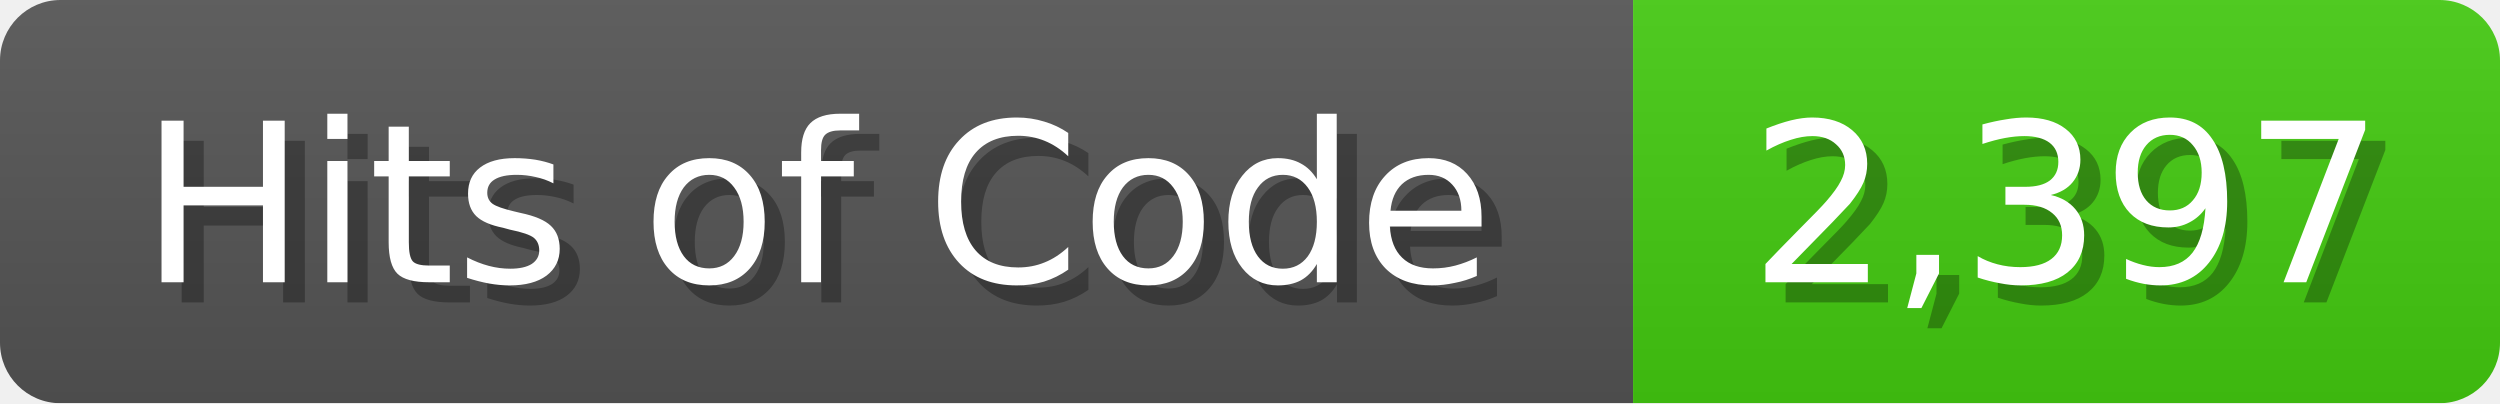
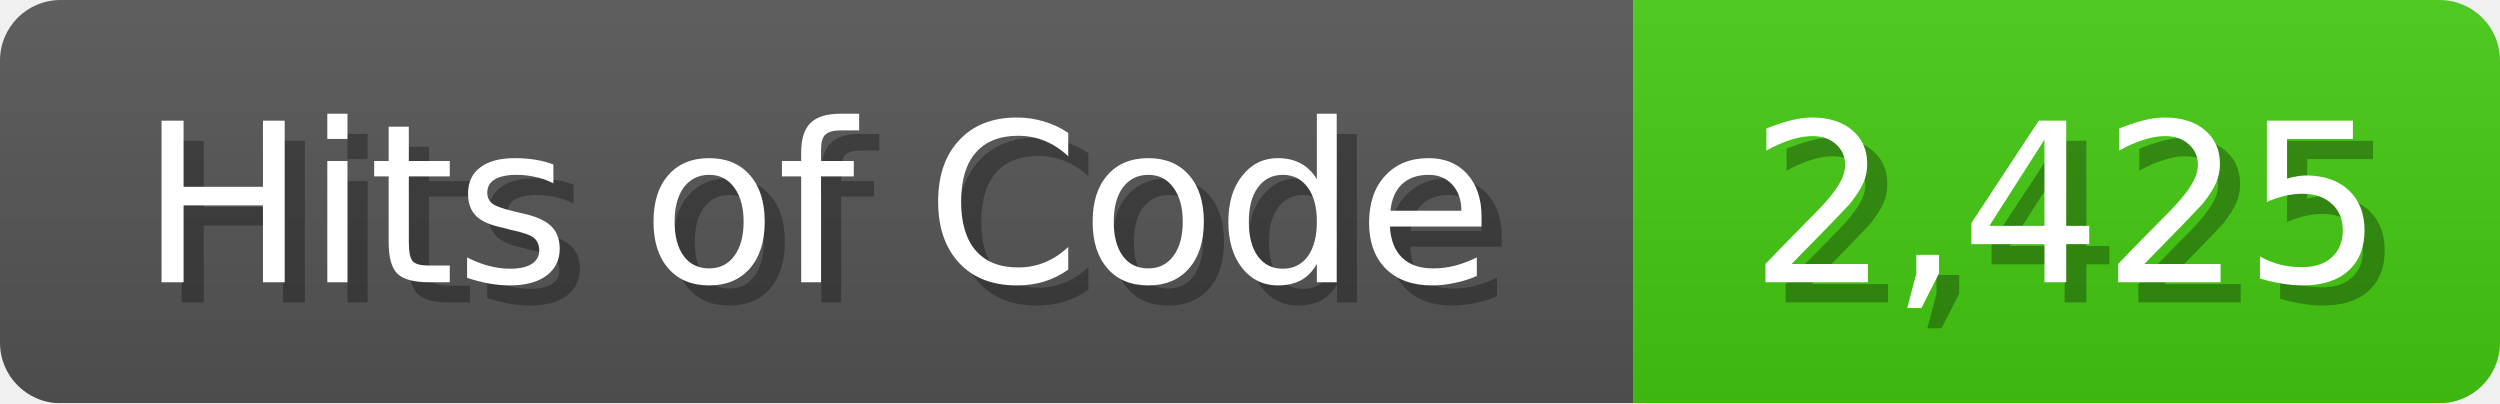
<svg xmlns="http://www.w3.org/2000/svg" width="124" height="20">
  <linearGradient id="b" x2="0" y2="100%">
    <stop offset="0" stop-color="#bbb" stop-opacity=".1" />
    <stop offset="1" stop-opacity=".1" />
  </linearGradient>
  <mask id="anybadge_1">
    <rect width="124" height="20" rx="3" fill="#fff" />
  </mask>
  <g mask="url(#anybadge_1)">
    <path fill="#555" d="M0 0h81v20H0z" />
    <path fill="#4C1" d="M81 0h43v20H81z" />
    <path fill="url(#b)" d="M0 0h124v20H0z" />
  </g>
  <g fill="#fff" text-anchor="middle" font-family="DejaVu Sans,Verdana,Geneva,sans-serif" font-size="11">
    <text x="41.5" y="15" fill="#010101" fill-opacity=".3">Hits of Code</text>
    <text x="40.5" y="14">Hits of Code</text>
  </g>
  <g fill="#fff" text-anchor="middle" font-family="DejaVu Sans,Verdana,Geneva,sans-serif" font-size="11">
-     <text x="103.5" y="15" fill="#010101" fill-opacity=".3">2,397</text>
-     <text x="102.5" y="14">2,397</text>
+     <text x="103.5" y="15" fill="#010101" fill-opacity=".3">2,425</text>
+     <text x="102.5" y="14">2,425</text>
  </g>
</svg>
